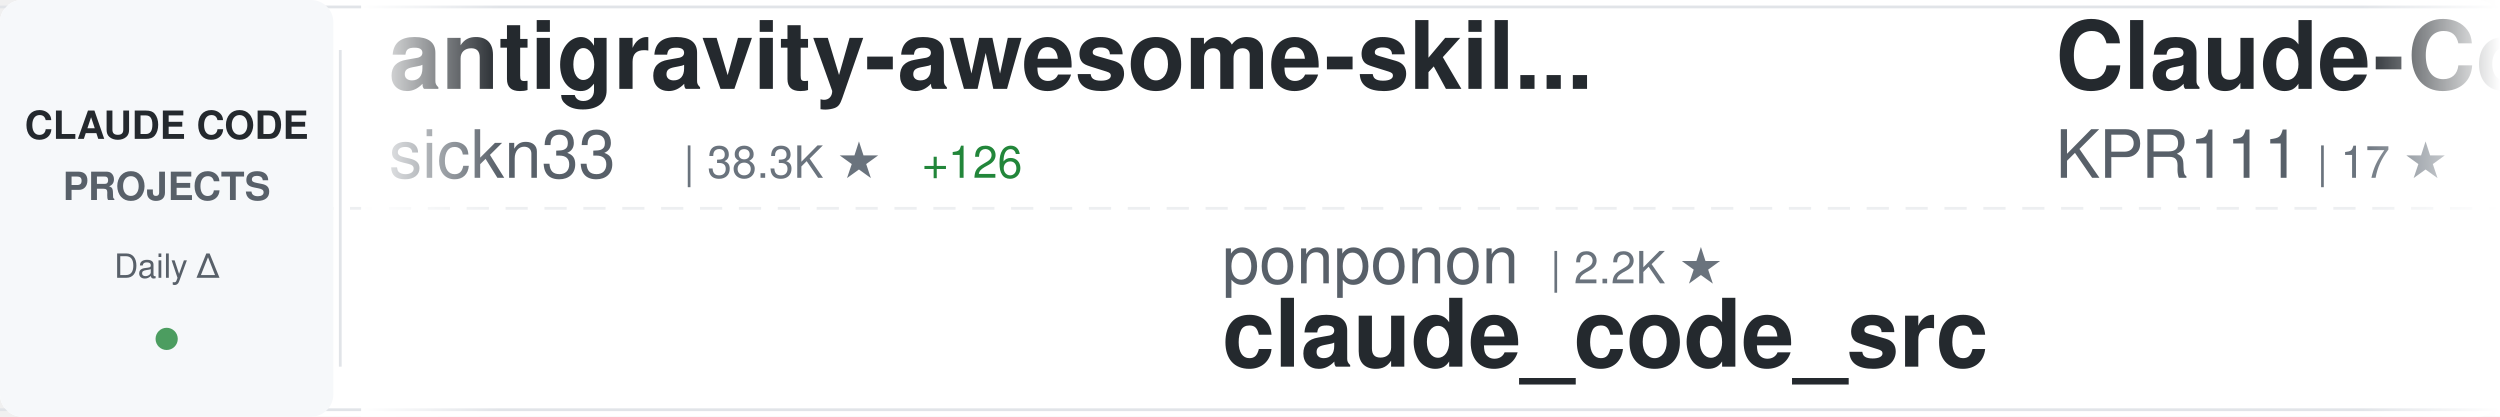
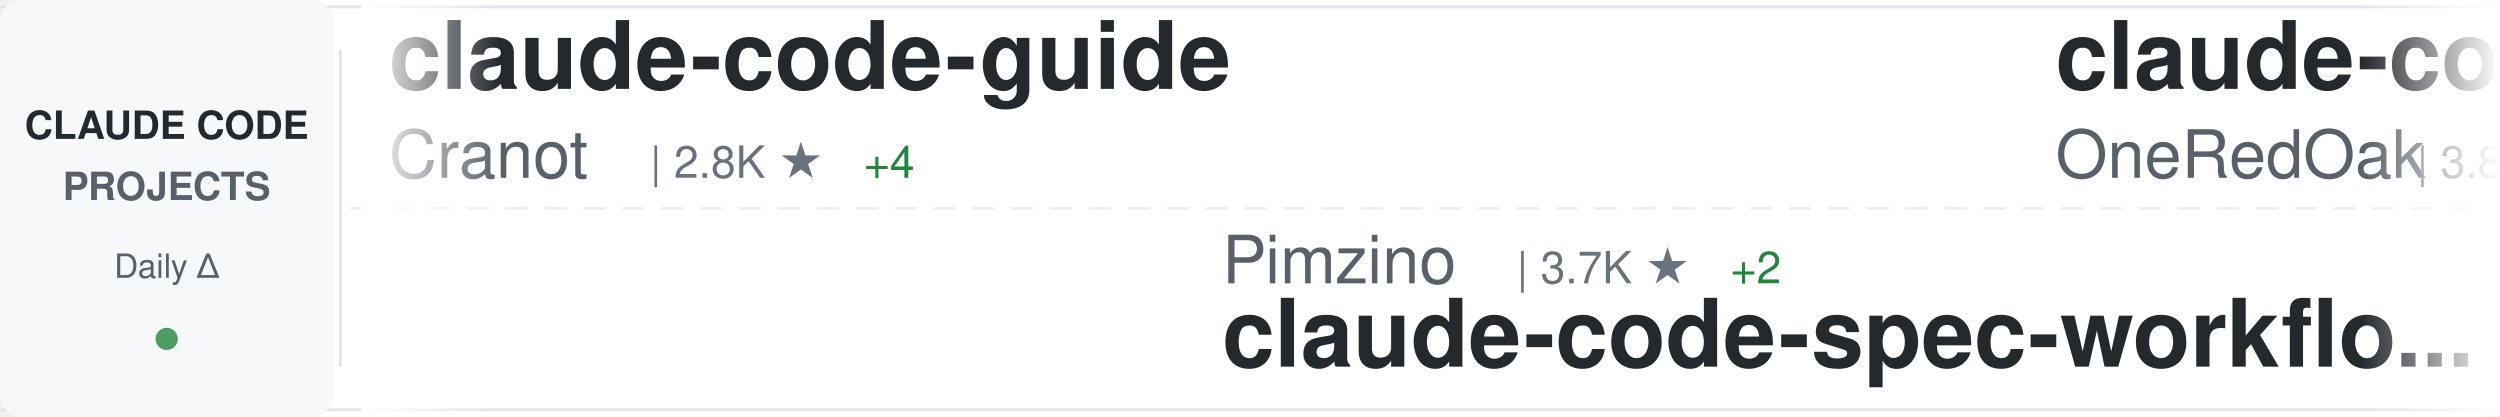
<svg xmlns="http://www.w3.org/2000/svg" width="900" height="150">
  <defs>
    <linearGradient id="awesomeLeftFade" x1="0%" y1="0%" x2="100%" y2="0%">
      <stop offset="0%" style="stop-color:#ffffff;stop-opacity:1" />
      <stop offset="100%" style="stop-color:#ffffff;stop-opacity:0" />
    </linearGradient>
    <linearGradient id="awesomeRightFade" x1="0%" y1="0%" x2="100%" y2="0%">
      <stop offset="0%" style="stop-color:#ffffff;stop-opacity:0" />
      <stop offset="100%" style="stop-color:#ffffff;stop-opacity:1" />
    </linearGradient>
  </defs>
  <rect width="900" height="150" fill="#ffffff" rx="8" />
  <rect x="0" y="2" width="900" height="1" fill="#e1e4e8" />
  <rect x="0" y="147" width="900" height="1" fill="#e1e4e8" />
  <line x1="0" y1="75" x2="900" y2="75" stroke="#e1e4e8" stroke-width="1" stroke-dasharray="8 6" opacity="0.6" />
  <rect x="0" y="0" width="120" height="150" fill="#f6f8fa" rx="8" />
  <text x="60" y="50" font-family="-apple-system, BlinkMacSystemFont, 'Segoe UI', Helvetica, Arial, sans-serif" font-size="14" font-weight="600" fill="#24292e" text-anchor="middle">CLAUDE CODE</text>
  <text x="60" y="72" font-family="-apple-system, BlinkMacSystemFont, 'Segoe UI', Helvetica, Arial, sans-serif" font-size="14" font-weight="600" fill="#586069" text-anchor="middle">PROJECTS</text>
  <text x="60" y="100" font-family="-apple-system, BlinkMacSystemFont, 'Segoe UI', Helvetica, Arial, sans-serif" font-size="12" font-weight="500" fill="#586069" text-anchor="middle">Daily Δ</text>
  <circle cx="60" cy="122" r="4" fill="#22863a" opacity="0.8" />
  <rect x="122" y="18" width="1" height="114" fill="#e1e4e8" />
  <clipPath id="awesomeTickerClip">
    <rect x="130" y="0" width="770" height="150" />
  </clipPath>
  <g clip-path="url(#awesomeTickerClip)">
    <g id="awesomeTickerItems">
      <animateTransform attributeName="transform" attributeType="XML" type="translate" from="0 0" to="-3000 0" dur="54s" repeatCount="indefinite" />
      <g transform="translate(0, 0)">
-         <text x="140" y="32" font-family="-apple-system, BlinkMacSystemFont, 'Segoe UI', Helvetica, Arial, sans-serif" font-size="34" font-weight="600" fill="#24292e">antigravity-awesome-skil...</text>
-         <text x="140" y="64" font-family="-apple-system, BlinkMacSystemFont, 'Segoe UI', Helvetica, Arial, sans-serif" font-size="24" font-weight="400" fill="#586069">sickn33</text>
-         <text x="246" y="64" font-family="-apple-system, BlinkMacSystemFont, 'Segoe UI', Helvetica, Arial, sans-serif" font-size="16" font-weight="500" fill="#6a737d">| 38.3K ★</text>
-         <text x="332" y="64" font-family="-apple-system, BlinkMacSystemFont, 'Segoe UI', Helvetica, Arial, sans-serif" font-size="16" font-weight="500" fill="#22863a"> +126</text>
+         <text x="140" y="32" font-family="-apple-system, BlinkMacSystemFont, 'Segoe UI', Helvetica, Arial, sans-serif" font-size="34" font-weight="600" fill="#24292e">claude-code-guide</text>
+         <text x="140" y="64" font-family="-apple-system, BlinkMacSystemFont, 'Segoe UI', Helvetica, Arial, sans-serif" font-size="24" font-weight="400" fill="#586069">Cranot</text>
+         <text x="234" y="64" font-family="-apple-system, BlinkMacSystemFont, 'Segoe UI', Helvetica, Arial, sans-serif" font-size="16" font-weight="500" fill="#6a737d">| 2.8K ★</text>
+         <text x="311" y="64" font-family="-apple-system, BlinkMacSystemFont, 'Segoe UI', Helvetica, Arial, sans-serif" font-size="16" font-weight="500" fill="#22863a"> +4</text>
      </g>
      <g transform="translate(300, 0)">
-         <text x="140" y="102" font-family="-apple-system, BlinkMacSystemFont, 'Segoe UI', Helvetica, Arial, sans-serif" font-size="24" font-weight="400" fill="#586069">ponponon</text>
-         <text x="258" y="102" font-family="-apple-system, BlinkMacSystemFont, 'Segoe UI', Helvetica, Arial, sans-serif" font-size="16" font-weight="500" fill="#6a737d">| 2.2K ★</text>
-         <text x="140" y="132" font-family="-apple-system, BlinkMacSystemFont, 'Segoe UI', Helvetica, Arial, sans-serif" font-size="34" font-weight="600" fill="#24292e">claude_code_src</text>
+         <text x="140" y="102" font-family="-apple-system, BlinkMacSystemFont, 'Segoe UI', Helvetica, Arial, sans-serif" font-size="24" font-weight="400" fill="#586069">Pimzino</text>
+         <text x="246" y="102" font-family="-apple-system, BlinkMacSystemFont, 'Segoe UI', Helvetica, Arial, sans-serif" font-size="16" font-weight="500" fill="#6a737d">| 3.7K ★</text>
+         <text x="323" y="102" font-family="-apple-system, BlinkMacSystemFont, 'Segoe UI', Helvetica, Arial, sans-serif" font-size="16" font-weight="500" fill="#22863a"> +2</text>
+         <text x="140" y="132" font-family="-apple-system, BlinkMacSystemFont, 'Segoe UI', Helvetica, Arial, sans-serif" font-size="34" font-weight="600" fill="#24292e">claude-code-spec-workflo...</text>
      </g>
      <g transform="translate(600, 0)">
-         <text x="140" y="32" font-family="-apple-system, BlinkMacSystemFont, 'Segoe UI', Helvetica, Arial, sans-serif" font-size="34" font-weight="600" fill="#24292e">Claude-Code</text>
-         <text x="140" y="64" font-family="-apple-system, BlinkMacSystemFont, 'Segoe UI', Helvetica, Arial, sans-serif" font-size="24" font-weight="400" fill="#586069">KPR111</text>
-         <text x="234" y="64" font-family="-apple-system, BlinkMacSystemFont, 'Segoe UI', Helvetica, Arial, sans-serif" font-size="16" font-weight="500" fill="#6a737d">| 17 ★</text>
+         <text x="140" y="32" font-family="-apple-system, BlinkMacSystemFont, 'Segoe UI', Helvetica, Arial, sans-serif" font-size="34" font-weight="600" fill="#24292e">claude-code-workflows</text>
+         <text x="140" y="64" font-family="-apple-system, BlinkMacSystemFont, 'Segoe UI', Helvetica, Arial, sans-serif" font-size="24" font-weight="400" fill="#586069">OneRedOak</text>
+         <text x="270" y="64" font-family="-apple-system, BlinkMacSystemFont, 'Segoe UI', Helvetica, Arial, sans-serif" font-size="16" font-weight="500" fill="#6a737d">| 3.8K ★</text>
      </g>
      <g transform="translate(900, 0)">
-         <text x="140" y="102" font-family="-apple-system, BlinkMacSystemFont, 'Segoe UI', Helvetica, Arial, sans-serif" font-size="24" font-weight="400" fill="#586069">anthropics</text>
-         <text x="282" y="102" font-family="-apple-system, BlinkMacSystemFont, 'Segoe UI', Helvetica, Arial, sans-serif" font-size="16" font-weight="500" fill="#6a737d">| 843 ★</text>
-         <text x="350" y="102" font-family="-apple-system, BlinkMacSystemFont, 'Segoe UI', Helvetica, Arial, sans-serif" font-size="16" font-weight="500" fill="#22863a"> +2</text>
-         <text x="140" y="132" font-family="-apple-system, BlinkMacSystemFont, 'Segoe UI', Helvetica, Arial, sans-serif" font-size="34" font-weight="600" fill="#24292e">claude-code-base-action</text>
+         <text x="140" y="102" font-family="-apple-system, BlinkMacSystemFont, 'Segoe UI', Helvetica, Arial, sans-serif" font-size="24" font-weight="400" fill="#586069">AICoderTudou</text>
+         <text x="306" y="102" font-family="-apple-system, BlinkMacSystemFont, 'Segoe UI', Helvetica, Arial, sans-serif" font-size="16" font-weight="500" fill="#6a737d">| 502 ★</text>
+         <text x="140" y="132" font-family="-apple-system, BlinkMacSystemFont, 'Segoe UI', Helvetica, Arial, sans-serif" font-size="34" font-weight="600" fill="#24292e">claude-code-tudou</text>
      </g>
      <g transform="translate(1200, 0)">
-         <text x="140" y="32" font-family="-apple-system, BlinkMacSystemFont, 'Segoe UI', Helvetica, Arial, sans-serif" font-size="34" font-weight="600" fill="#24292e">claude_codex_bridge</text>
-         <text x="140" y="64" font-family="-apple-system, BlinkMacSystemFont, 'Segoe UI', Helvetica, Arial, sans-serif" font-size="24" font-weight="400" fill="#586069">SeemSeam</text>
-         <text x="258" y="64" font-family="-apple-system, BlinkMacSystemFont, 'Segoe UI', Helvetica, Arial, sans-serif" font-size="16" font-weight="500" fill="#6a737d">| 2.7K ★</text>
-         <text x="335" y="64" font-family="-apple-system, BlinkMacSystemFont, 'Segoe UI', Helvetica, Arial, sans-serif" font-size="16" font-weight="500" fill="#22863a"> +8</text>
+         <text x="140" y="32" font-family="-apple-system, BlinkMacSystemFont, 'Segoe UI', Helvetica, Arial, sans-serif" font-size="34" font-weight="600" fill="#24292e">claude-code-webui</text>
+         <text x="140" y="64" font-family="-apple-system, BlinkMacSystemFont, 'Segoe UI', Helvetica, Arial, sans-serif" font-size="24" font-weight="400" fill="#586069">sugyan</text>
+         <text x="234" y="64" font-family="-apple-system, BlinkMacSystemFont, 'Segoe UI', Helvetica, Arial, sans-serif" font-size="16" font-weight="500" fill="#6a737d">| 1.1K ★</text>
+         <text x="311" y="64" font-family="-apple-system, BlinkMacSystemFont, 'Segoe UI', Helvetica, Arial, sans-serif" font-size="16" font-weight="500" fill="#22863a"> +3</text>
      </g>
      <g transform="translate(1500, 0)">
-         <text x="140" y="102" font-family="-apple-system, BlinkMacSystemFont, 'Segoe UI', Helvetica, Arial, sans-serif" font-size="24" font-weight="400" fill="#586069">Piebald-AI</text>
-         <text x="282" y="102" font-family="-apple-system, BlinkMacSystemFont, 'Segoe UI', Helvetica, Arial, sans-serif" font-size="16" font-weight="500" fill="#6a737d">| 10.4K ★</text>
-         <text x="368" y="102" font-family="-apple-system, BlinkMacSystemFont, 'Segoe UI', Helvetica, Arial, sans-serif" font-size="16" font-weight="500" fill="#22863a"> +44</text>
-         <text x="140" y="132" font-family="-apple-system, BlinkMacSystemFont, 'Segoe UI', Helvetica, Arial, sans-serif" font-size="34" font-weight="600" fill="#24292e">claude-code-system-promp...</text>
+         <text x="140" y="102" font-family="-apple-system, BlinkMacSystemFont, 'Segoe UI', Helvetica, Arial, sans-serif" font-size="24" font-weight="400" fill="#586069">luongnv89</text>
+         <text x="270" y="102" font-family="-apple-system, BlinkMacSystemFont, 'Segoe UI', Helvetica, Arial, sans-serif" font-size="16" font-weight="500" fill="#6a737d">| 33.8K ★</text>
+         <text x="356" y="102" font-family="-apple-system, BlinkMacSystemFont, 'Segoe UI', Helvetica, Arial, sans-serif" font-size="16" font-weight="500" fill="#22863a"> +97</text>
+         <text x="140" y="132" font-family="-apple-system, BlinkMacSystemFont, 'Segoe UI', Helvetica, Arial, sans-serif" font-size="34" font-weight="600" fill="#24292e">claude-howto</text>
      </g>
      <g transform="translate(1800, 0)">
-         <text x="140" y="32" font-family="-apple-system, BlinkMacSystemFont, 'Segoe UI', Helvetica, Arial, sans-serif" font-size="34" font-weight="600" fill="#24292e">Claude-Code-Source-Study</text>
-         <text x="140" y="64" font-family="-apple-system, BlinkMacSystemFont, 'Segoe UI', Helvetica, Arial, sans-serif" font-size="24" font-weight="400" fill="#586069">luyao618</text>
-         <text x="258" y="64" font-family="-apple-system, BlinkMacSystemFont, 'Segoe UI', Helvetica, Arial, sans-serif" font-size="16" font-weight="500" fill="#6a737d">| 1.4K ★</text>
-         <text x="335" y="64" font-family="-apple-system, BlinkMacSystemFont, 'Segoe UI', Helvetica, Arial, sans-serif" font-size="16" font-weight="500" fill="#22863a"> +6</text>
+         <text x="140" y="32" font-family="-apple-system, BlinkMacSystemFont, 'Segoe UI', Helvetica, Arial, sans-serif" font-size="34" font-weight="600" fill="#24292e">Claude-Code-Game-Studios</text>
+         <text x="140" y="64" font-family="-apple-system, BlinkMacSystemFont, 'Segoe UI', Helvetica, Arial, sans-serif" font-size="24" font-weight="400" fill="#586069">Donchitos</text>
+         <text x="270" y="64" font-family="-apple-system, BlinkMacSystemFont, 'Segoe UI', Helvetica, Arial, sans-serif" font-size="16" font-weight="500" fill="#6a737d">| 19.6K ★</text>
+         <text x="356" y="64" font-family="-apple-system, BlinkMacSystemFont, 'Segoe UI', Helvetica, Arial, sans-serif" font-size="16" font-weight="500" fill="#22863a"> +103</text>
      </g>
      <g transform="translate(2100, 0)">
-         <text x="140" y="102" font-family="-apple-system, BlinkMacSystemFont, 'Segoe UI', Helvetica, Arial, sans-serif" font-size="24" font-weight="400" fill="#586069">guanshan</text>
-         <text x="258" y="102" font-family="-apple-system, BlinkMacSystemFont, 'Segoe UI', Helvetica, Arial, sans-serif" font-size="16" font-weight="500" fill="#6a737d">| 59 ★</text>
-         <text x="140" y="132" font-family="-apple-system, BlinkMacSystemFont, 'Segoe UI', Helvetica, Arial, sans-serif" font-size="34" font-weight="600" fill="#24292e">ClaudeCode</text>
+         <text x="140" y="102" font-family="-apple-system, BlinkMacSystemFont, 'Segoe UI', Helvetica, Arial, sans-serif" font-size="24" font-weight="400" fill="#586069">RichardAtCT</text>
+         <text x="294" y="102" font-family="-apple-system, BlinkMacSystemFont, 'Segoe UI', Helvetica, Arial, sans-serif" font-size="16" font-weight="500" fill="#6a737d">| 2.6K ★</text>
+         <text x="371" y="102" font-family="-apple-system, BlinkMacSystemFont, 'Segoe UI', Helvetica, Arial, sans-serif" font-size="16" font-weight="500" fill="#22863a"> +4</text>
+         <text x="140" y="132" font-family="-apple-system, BlinkMacSystemFont, 'Segoe UI', Helvetica, Arial, sans-serif" font-size="34" font-weight="600" fill="#24292e">claude-code-telegram</text>
      </g>
      <g transform="translate(2400, 0)">
-         <text x="140" y="32" font-family="-apple-system, BlinkMacSystemFont, 'Segoe UI', Helvetica, Arial, sans-serif" font-size="34" font-weight="600" fill="#24292e">claude-code-tudou</text>
-         <text x="140" y="64" font-family="-apple-system, BlinkMacSystemFont, 'Segoe UI', Helvetica, Arial, sans-serif" font-size="24" font-weight="400" fill="#586069">AICoderTudou</text>
-         <text x="306" y="64" font-family="-apple-system, BlinkMacSystemFont, 'Segoe UI', Helvetica, Arial, sans-serif" font-size="16" font-weight="500" fill="#6a737d">| 502 ★</text>
+         <text x="140" y="32" font-family="-apple-system, BlinkMacSystemFont, 'Segoe UI', Helvetica, Arial, sans-serif" font-size="34" font-weight="600" fill="#24292e">claude-code-base-action</text>
+         <text x="140" y="64" font-family="-apple-system, BlinkMacSystemFont, 'Segoe UI', Helvetica, Arial, sans-serif" font-size="24" font-weight="400" fill="#586069">anthropics</text>
+         <text x="282" y="64" font-family="-apple-system, BlinkMacSystemFont, 'Segoe UI', Helvetica, Arial, sans-serif" font-size="16" font-weight="500" fill="#6a737d">| 845 ★</text>
+         <text x="350" y="64" font-family="-apple-system, BlinkMacSystemFont, 'Segoe UI', Helvetica, Arial, sans-serif" font-size="16" font-weight="500" fill="#22863a"> +4</text>
      </g>
      <g transform="translate(2700, 0)">
-         <text x="140" y="102" font-family="-apple-system, BlinkMacSystemFont, 'Segoe UI', Helvetica, Arial, sans-serif" font-size="24" font-weight="400" fill="#586069">nicedreamzapp</text>
-         <text x="318" y="102" font-family="-apple-system, BlinkMacSystemFont, 'Segoe UI', Helvetica, Arial, sans-serif" font-size="16" font-weight="500" fill="#6a737d">| 2.7K ★</text>
-         <text x="395" y="102" font-family="-apple-system, BlinkMacSystemFont, 'Segoe UI', Helvetica, Arial, sans-serif" font-size="16" font-weight="500" fill="#22863a"> +8</text>
-         <text x="140" y="132" font-family="-apple-system, BlinkMacSystemFont, 'Segoe UI', Helvetica, Arial, sans-serif" font-size="34" font-weight="600" fill="#24292e">claude-code-local</text>
+         <text x="140" y="102" font-family="-apple-system, BlinkMacSystemFont, 'Segoe UI', Helvetica, Arial, sans-serif" font-size="24" font-weight="400" fill="#586069">anthropics</text>
+         <text x="282" y="102" font-family="-apple-system, BlinkMacSystemFont, 'Segoe UI', Helvetica, Arial, sans-serif" font-size="16" font-weight="500" fill="#6a737d">| 23.5K ★</text>
+         <text x="368" y="102" font-family="-apple-system, BlinkMacSystemFont, 'Segoe UI', Helvetica, Arial, sans-serif" font-size="16" font-weight="500" fill="#22863a"> +2.5K</text>
+         <text x="140" y="132" font-family="-apple-system, BlinkMacSystemFont, 'Segoe UI', Helvetica, Arial, sans-serif" font-size="34" font-weight="600" fill="#24292e">claude-plugins-official</text>
      </g>
      <g transform="translate(3000, 0)">
-         <text x="140" y="32" font-family="-apple-system, BlinkMacSystemFont, 'Segoe UI', Helvetica, Arial, sans-serif" font-size="34" font-weight="600" fill="#24292e">antigravity-awesome-skil...</text>
-         <text x="140" y="64" font-family="-apple-system, BlinkMacSystemFont, 'Segoe UI', Helvetica, Arial, sans-serif" font-size="24" font-weight="400" fill="#586069">sickn33</text>
-         <text x="246" y="64" font-family="-apple-system, BlinkMacSystemFont, 'Segoe UI', Helvetica, Arial, sans-serif" font-size="16" font-weight="500" fill="#6a737d">| 38.3K ★</text>
-         <text x="332" y="64" font-family="-apple-system, BlinkMacSystemFont, 'Segoe UI', Helvetica, Arial, sans-serif" font-size="16" font-weight="500" fill="#22863a"> +126</text>
+         <text x="140" y="32" font-family="-apple-system, BlinkMacSystemFont, 'Segoe UI', Helvetica, Arial, sans-serif" font-size="34" font-weight="600" fill="#24292e">claude-code-guide</text>
+         <text x="140" y="64" font-family="-apple-system, BlinkMacSystemFont, 'Segoe UI', Helvetica, Arial, sans-serif" font-size="24" font-weight="400" fill="#586069">Cranot</text>
+         <text x="234" y="64" font-family="-apple-system, BlinkMacSystemFont, 'Segoe UI', Helvetica, Arial, sans-serif" font-size="16" font-weight="500" fill="#6a737d">| 2.8K ★</text>
+         <text x="311" y="64" font-family="-apple-system, BlinkMacSystemFont, 'Segoe UI', Helvetica, Arial, sans-serif" font-size="16" font-weight="500" fill="#22863a"> +4</text>
      </g>
      <g transform="translate(3300, 0)">
-         <text x="140" y="102" font-family="-apple-system, BlinkMacSystemFont, 'Segoe UI', Helvetica, Arial, sans-serif" font-size="24" font-weight="400" fill="#586069">ponponon</text>
-         <text x="258" y="102" font-family="-apple-system, BlinkMacSystemFont, 'Segoe UI', Helvetica, Arial, sans-serif" font-size="16" font-weight="500" fill="#6a737d">| 2.2K ★</text>
-         <text x="140" y="132" font-family="-apple-system, BlinkMacSystemFont, 'Segoe UI', Helvetica, Arial, sans-serif" font-size="34" font-weight="600" fill="#24292e">claude_code_src</text>
+         <text x="140" y="102" font-family="-apple-system, BlinkMacSystemFont, 'Segoe UI', Helvetica, Arial, sans-serif" font-size="24" font-weight="400" fill="#586069">Pimzino</text>
+         <text x="246" y="102" font-family="-apple-system, BlinkMacSystemFont, 'Segoe UI', Helvetica, Arial, sans-serif" font-size="16" font-weight="500" fill="#6a737d">| 3.7K ★</text>
+         <text x="323" y="102" font-family="-apple-system, BlinkMacSystemFont, 'Segoe UI', Helvetica, Arial, sans-serif" font-size="16" font-weight="500" fill="#22863a"> +2</text>
+         <text x="140" y="132" font-family="-apple-system, BlinkMacSystemFont, 'Segoe UI', Helvetica, Arial, sans-serif" font-size="34" font-weight="600" fill="#24292e">claude-code-spec-workflo...</text>
      </g>
      <g transform="translate(3600, 0)">
-         <text x="140" y="32" font-family="-apple-system, BlinkMacSystemFont, 'Segoe UI', Helvetica, Arial, sans-serif" font-size="34" font-weight="600" fill="#24292e">Claude-Code</text>
-         <text x="140" y="64" font-family="-apple-system, BlinkMacSystemFont, 'Segoe UI', Helvetica, Arial, sans-serif" font-size="24" font-weight="400" fill="#586069">KPR111</text>
-         <text x="234" y="64" font-family="-apple-system, BlinkMacSystemFont, 'Segoe UI', Helvetica, Arial, sans-serif" font-size="16" font-weight="500" fill="#6a737d">| 17 ★</text>
+         <text x="140" y="32" font-family="-apple-system, BlinkMacSystemFont, 'Segoe UI', Helvetica, Arial, sans-serif" font-size="34" font-weight="600" fill="#24292e">claude-code-workflows</text>
+         <text x="140" y="64" font-family="-apple-system, BlinkMacSystemFont, 'Segoe UI', Helvetica, Arial, sans-serif" font-size="24" font-weight="400" fill="#586069">OneRedOak</text>
+         <text x="270" y="64" font-family="-apple-system, BlinkMacSystemFont, 'Segoe UI', Helvetica, Arial, sans-serif" font-size="16" font-weight="500" fill="#6a737d">| 3.8K ★</text>
      </g>
      <g transform="translate(3900, 0)">
-         <text x="140" y="102" font-family="-apple-system, BlinkMacSystemFont, 'Segoe UI', Helvetica, Arial, sans-serif" font-size="24" font-weight="400" fill="#586069">anthropics</text>
-         <text x="282" y="102" font-family="-apple-system, BlinkMacSystemFont, 'Segoe UI', Helvetica, Arial, sans-serif" font-size="16" font-weight="500" fill="#6a737d">| 843 ★</text>
-         <text x="350" y="102" font-family="-apple-system, BlinkMacSystemFont, 'Segoe UI', Helvetica, Arial, sans-serif" font-size="16" font-weight="500" fill="#22863a"> +2</text>
-         <text x="140" y="132" font-family="-apple-system, BlinkMacSystemFont, 'Segoe UI', Helvetica, Arial, sans-serif" font-size="34" font-weight="600" fill="#24292e">claude-code-base-action</text>
+         <text x="140" y="102" font-family="-apple-system, BlinkMacSystemFont, 'Segoe UI', Helvetica, Arial, sans-serif" font-size="24" font-weight="400" fill="#586069">AICoderTudou</text>
+         <text x="306" y="102" font-family="-apple-system, BlinkMacSystemFont, 'Segoe UI', Helvetica, Arial, sans-serif" font-size="16" font-weight="500" fill="#6a737d">| 502 ★</text>
+         <text x="140" y="132" font-family="-apple-system, BlinkMacSystemFont, 'Segoe UI', Helvetica, Arial, sans-serif" font-size="34" font-weight="600" fill="#24292e">claude-code-tudou</text>
      </g>
    </g>
  </g>
  <rect x="130" y="0" width="50" height="150" fill="url(#awesomeLeftFade)" />
  <rect x="850" y="0" width="50" height="150" fill="url(#awesomeRightFade)" />
</svg>
